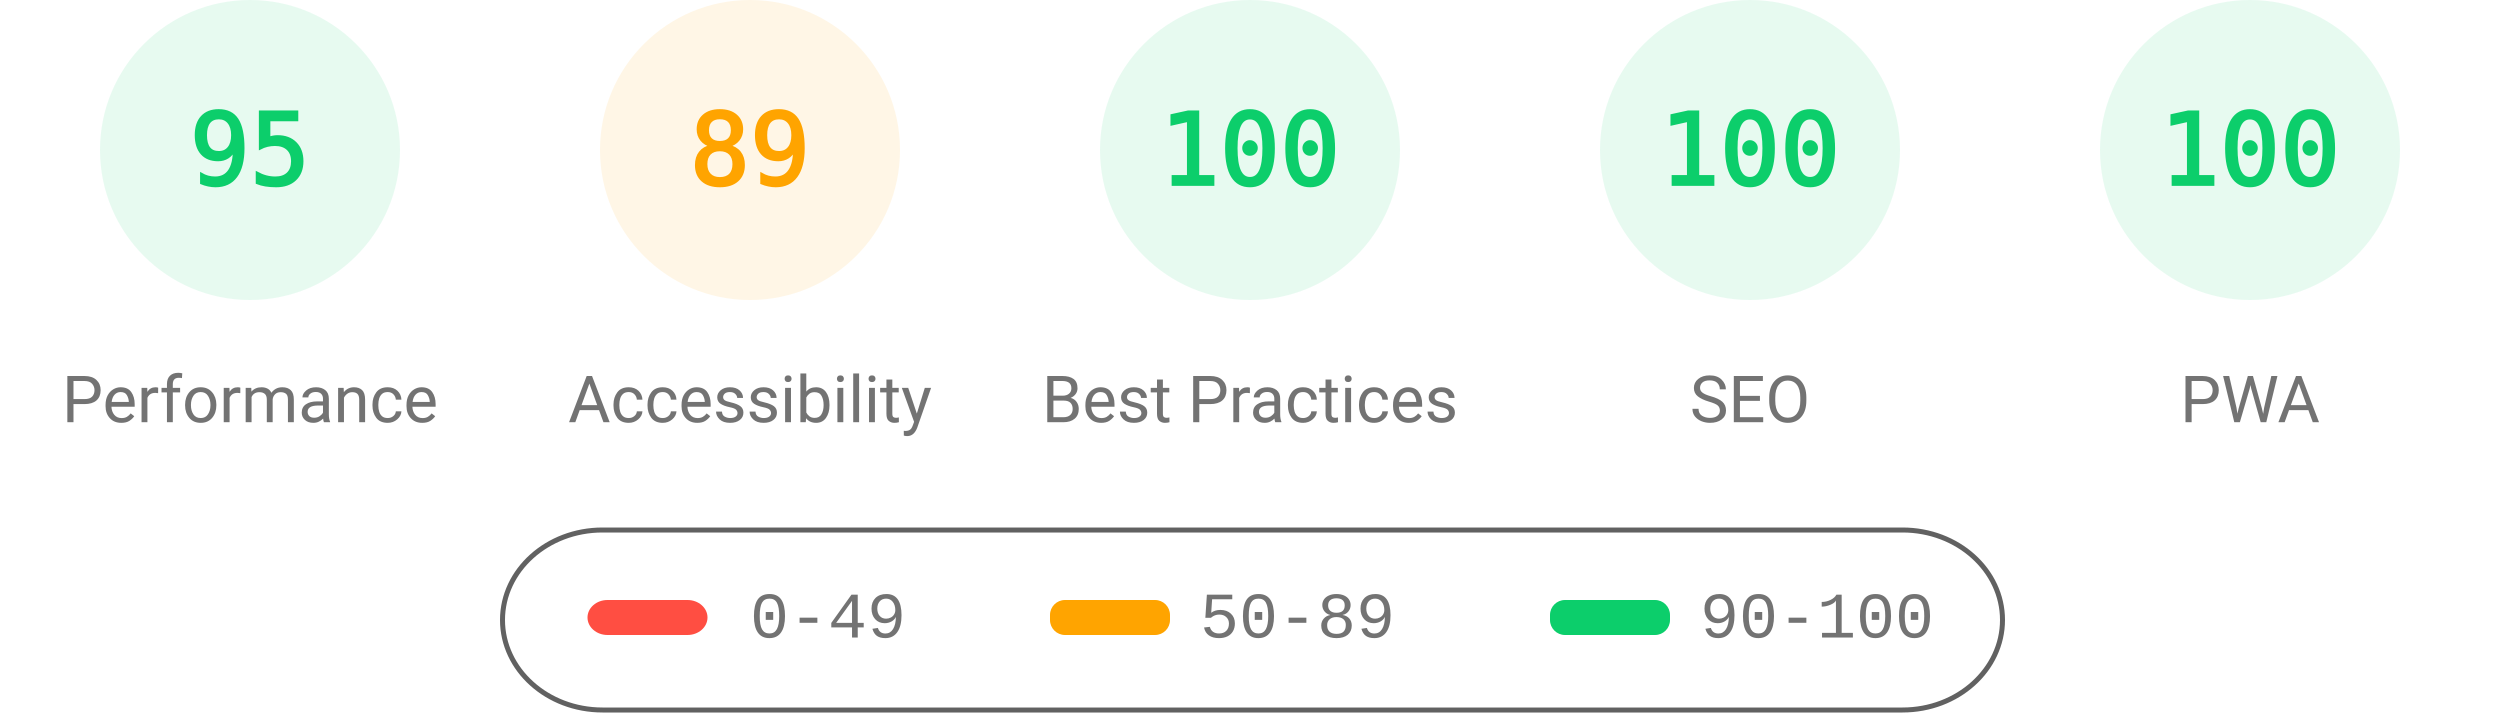
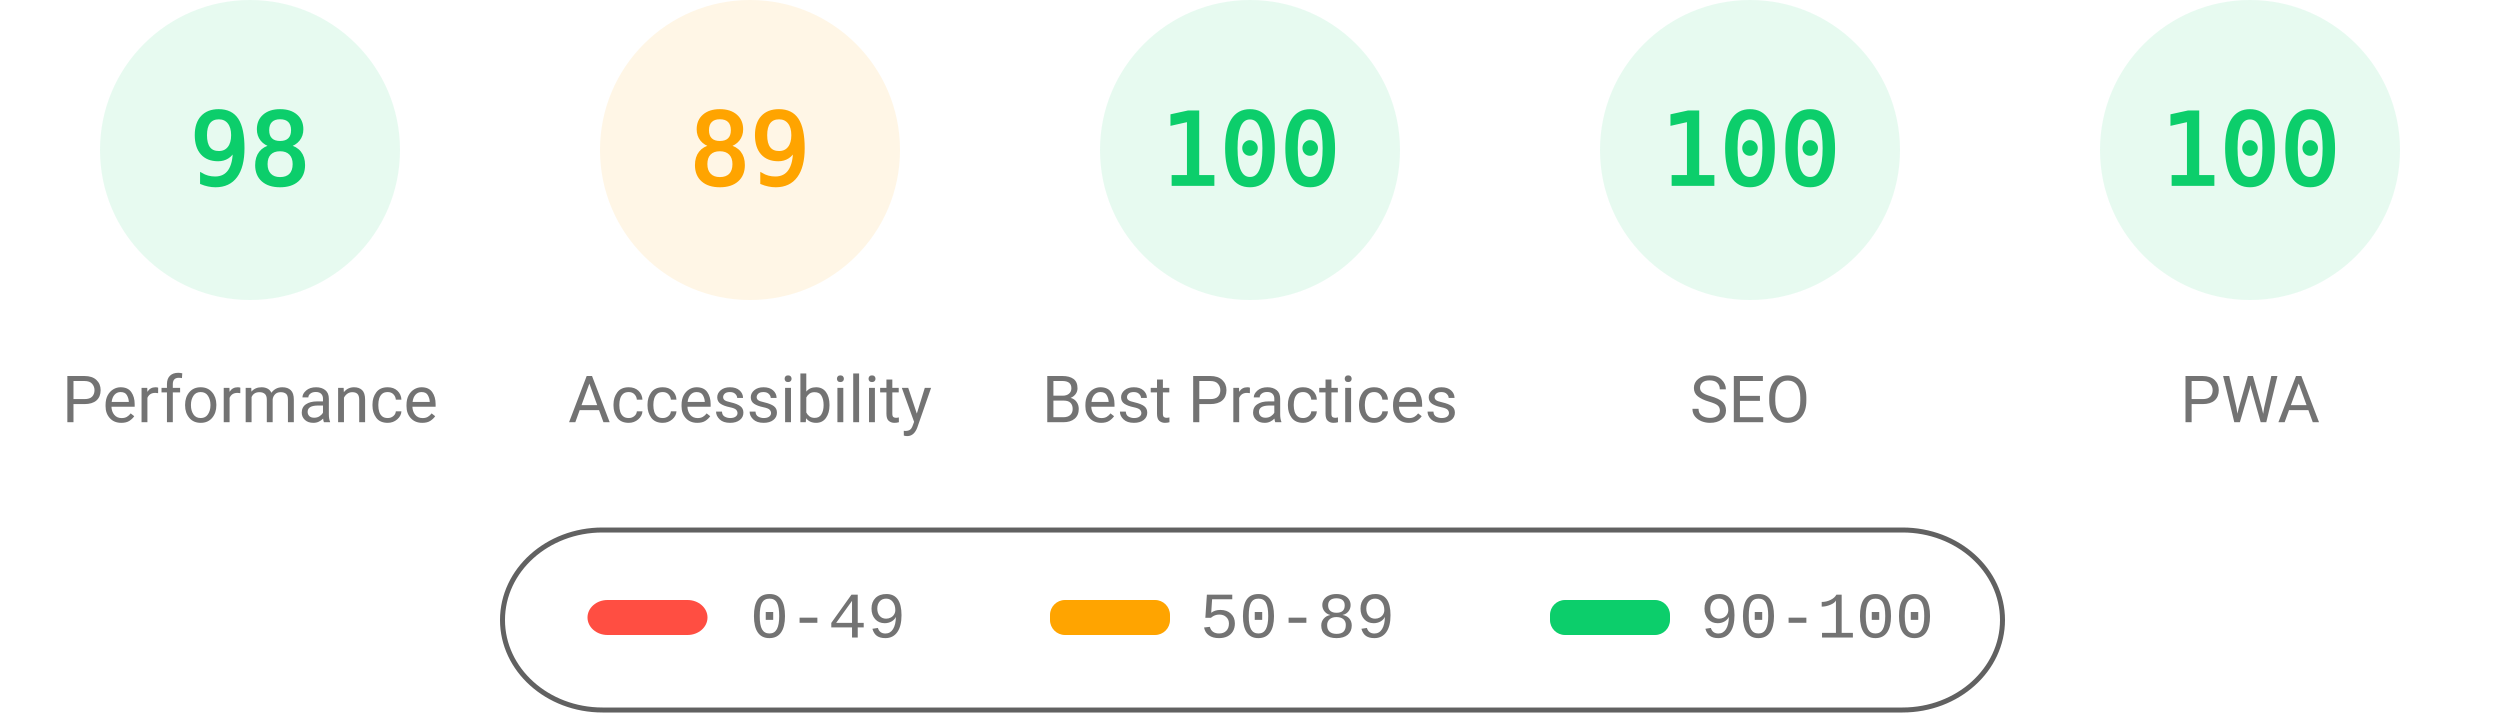
<svg xmlns="http://www.w3.org/2000/svg" fill="none" width="1000" height="285">
  <style>.gauge-base{opacity:.1}.gauge-arc{fill:none;animation-delay:250ms;stroke-linecap:round;transform:rotate(-90deg);transform-origin:100px 60px;animation:load-gauge 1s ease forwards}.guage-text{font-size:40px;font-family:monospace;text-align:center}.guage-red{color:#ff4e42;fill:#ff4e42;stroke:#ff4e42}.guage-orange{color:#ffa400;fill:#ffa400;stroke:#ffa400}.guage-green{color:#0cce6b;fill:#0cce6b;stroke:#0cce6b}.guage-undefined{color:#5c5c5c;fill:#5c5c5c;stroke:#5c5c5c}.guage-title{color:#737373;fill:#737373;stroke:none;font-size:26px;line-height:26px;font-family:Roboto,Halvetica,Arial,sans-serif}@keyframes load-gauge{from{stroke-dasharray:0 352.858}}</style>
  <svg class="guage-div guage-perf guage-green" viewBox="0 0 200 200" width="200" height="200">
    <circle class="gauge-base" r="56" cx="100" cy="60" stroke-width="8" />
-     <circle class="gauge-arc guage-arc-1" r="56" cx="100" cy="60" stroke-width="8" style="stroke-dasharray:334.265,351.858" />
-     <text class="guage-text" x="100" y="60" alignment-baseline="central" dominant-baseline="central" text-anchor="middle">95</text>
+     <circle class="gauge-arc guage-arc-1" r="56" cx="100" cy="60" stroke-width="8" style="stroke-dasharray:344.821,351.858" />
+     <text class="guage-text" x="100" y="60" alignment-baseline="central" dominant-baseline="central" text-anchor="middle">98</text>
    <text class="guage-title" x="100" y="160" alignment-baseline="central" dominant-baseline="central" text-anchor="middle">Performance</text>
  </svg>
  <svg class="guage-div guage-acc guage-orange" viewBox="0 0 200 200" width="200" height="200" x="200">
    <circle class="gauge-base" r="56" cx="100" cy="60" stroke-width="8" />
    <circle class="gauge-arc guage-arc-2" r="56" cx="100" cy="60" stroke-width="8" style="stroke-dasharray:313.154,351.858" />
    <text class="guage-text" x="100" y="60" alignment-baseline="central" dominant-baseline="central" text-anchor="middle">89</text>
    <text class="guage-title" x="100" y="160" alignment-baseline="central" dominant-baseline="central" text-anchor="middle">Accessibility</text>
  </svg>
  <svg class="guage-div guage-best guage-green" viewBox="0 0 200 200" width="200" height="200" x="400">
    <circle class="gauge-base" r="56" cx="100" cy="60" stroke-width="8" />
    <circle class="gauge-arc guage-arc-3" r="56" cx="100" cy="60" stroke-width="8" style="stroke-dasharray:351.858,351.858" />
    <text class="guage-text" x="100" y="60" alignment-baseline="central" dominant-baseline="central" text-anchor="middle">100</text>
    <text class="guage-title" x="100" y="160" alignment-baseline="central" dominant-baseline="central" text-anchor="middle">Best Practices</text>
  </svg>
  <svg class="guage-div guage-seo guage-green" viewBox="0 0 200 200" width="200" height="200" x="600">
    <circle class="gauge-base" r="56" cx="100" cy="60" stroke-width="8" />
    <circle class="gauge-arc guage-arc-4" r="56" cx="100" cy="60" stroke-width="8" style="stroke-dasharray:351.858,351.858" />
    <text class="guage-text" x="100" y="60" alignment-baseline="central" dominant-baseline="central" text-anchor="middle">100</text>
    <text class="guage-title" x="100" y="160" alignment-baseline="central" dominant-baseline="central" text-anchor="middle">SEO</text>
  </svg>
  <svg class="guage-div guage-pwa guage-green" viewBox="0 0 200 200" width="200" height="200" x="800">
    <circle class="gauge-base" r="56" cx="100" cy="60" stroke-width="8" />
    <circle class="gauge-arc guage-arc-4" r="56" cx="100" cy="60" stroke-width="8" style="stroke-dasharray:351.858,351.858" />
    <text class="guage-text" x="100" y="60" alignment-baseline="central" dominant-baseline="central" text-anchor="middle">100</text>
    <text class="guage-title" x="100" y="160" alignment-baseline="central" dominant-baseline="central" text-anchor="middle">PWA</text>
  </svg>
  <svg width="604" height="76" x="200" y="210">
    <path fill="none" id="canvas_background" d="M-1-1h604v80H-1z" />
    <rect fill-opacity="0" stroke="#616161" stroke-width="2" rx="40" id="svg_2" height="72" width="600" y="2" x="1" fill="#000" />
    <rect stroke="#000" rx="8" id="svg_3" height="14" width="48" y="30" x="35" stroke-opacity="null" stroke-width="0" fill="#ff4e42" />
    <rect stroke="#000" rx="6" id="svg_4" height="14" width="48" y="30" x="220" stroke-opacity="null" stroke-width="0" fill="#ffa400" />
    <rect stroke="#000" rx="6" id="svg_5" height="14" width="48" y="30" x="420" stroke-opacity="null" stroke-width="0" fill="#0cce6b" />
    <text xml:space="preserve" text-anchor="start" font-family="'Courier New', Courier, monospace" font-size="26" id="svg_6" y="45" x="100" stroke-opacity="null" stroke-width="0" stroke="#000" fill="#737373">0-49</text>
    <text xml:space="preserve" text-anchor="start" font-family="'Courier New', Courier, monospace" font-size="26" id="svg_7" y="45" x="280" stroke-opacity="null" stroke-width="0" stroke="#000" fill="#737373">50-89</text>
    <text xml:space="preserve" text-anchor="start" font-family="'Courier New', Courier, monospace" font-size="26" id="svg_8" y="45" x="480" stroke-opacity="null" stroke-width="0" stroke="#000" fill="#737373">90-100</text>
  </svg>
</svg>
